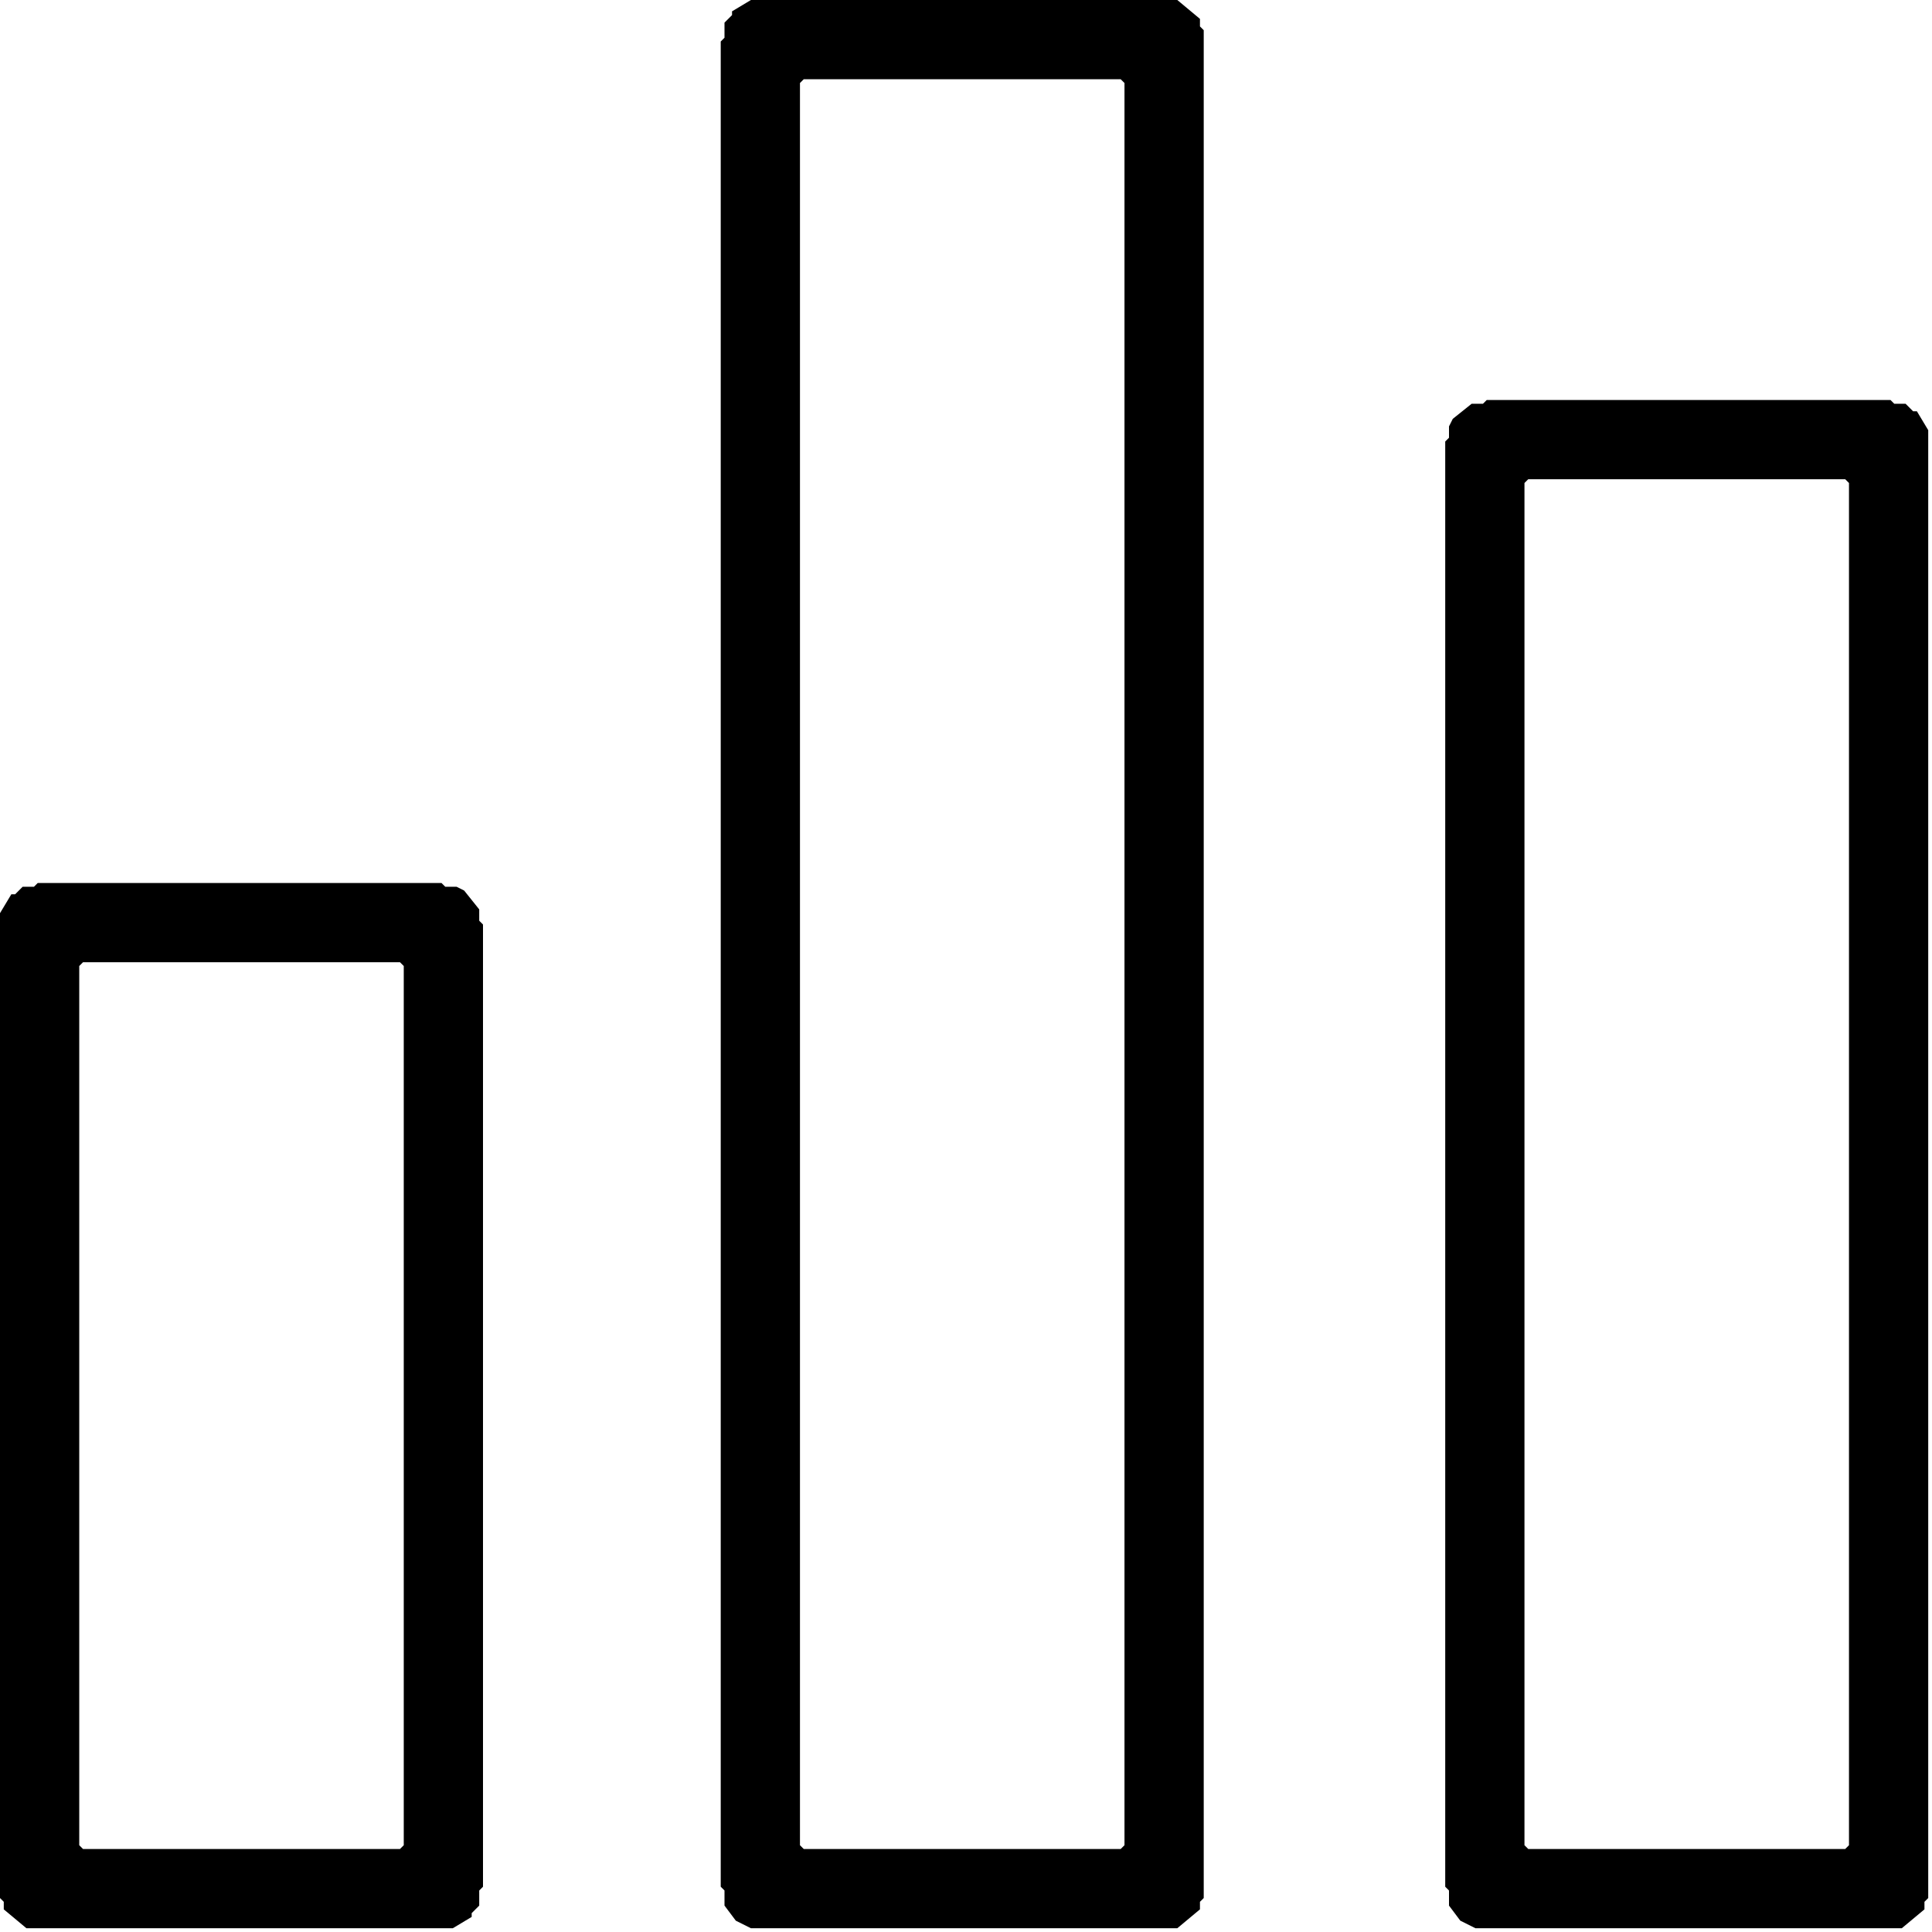
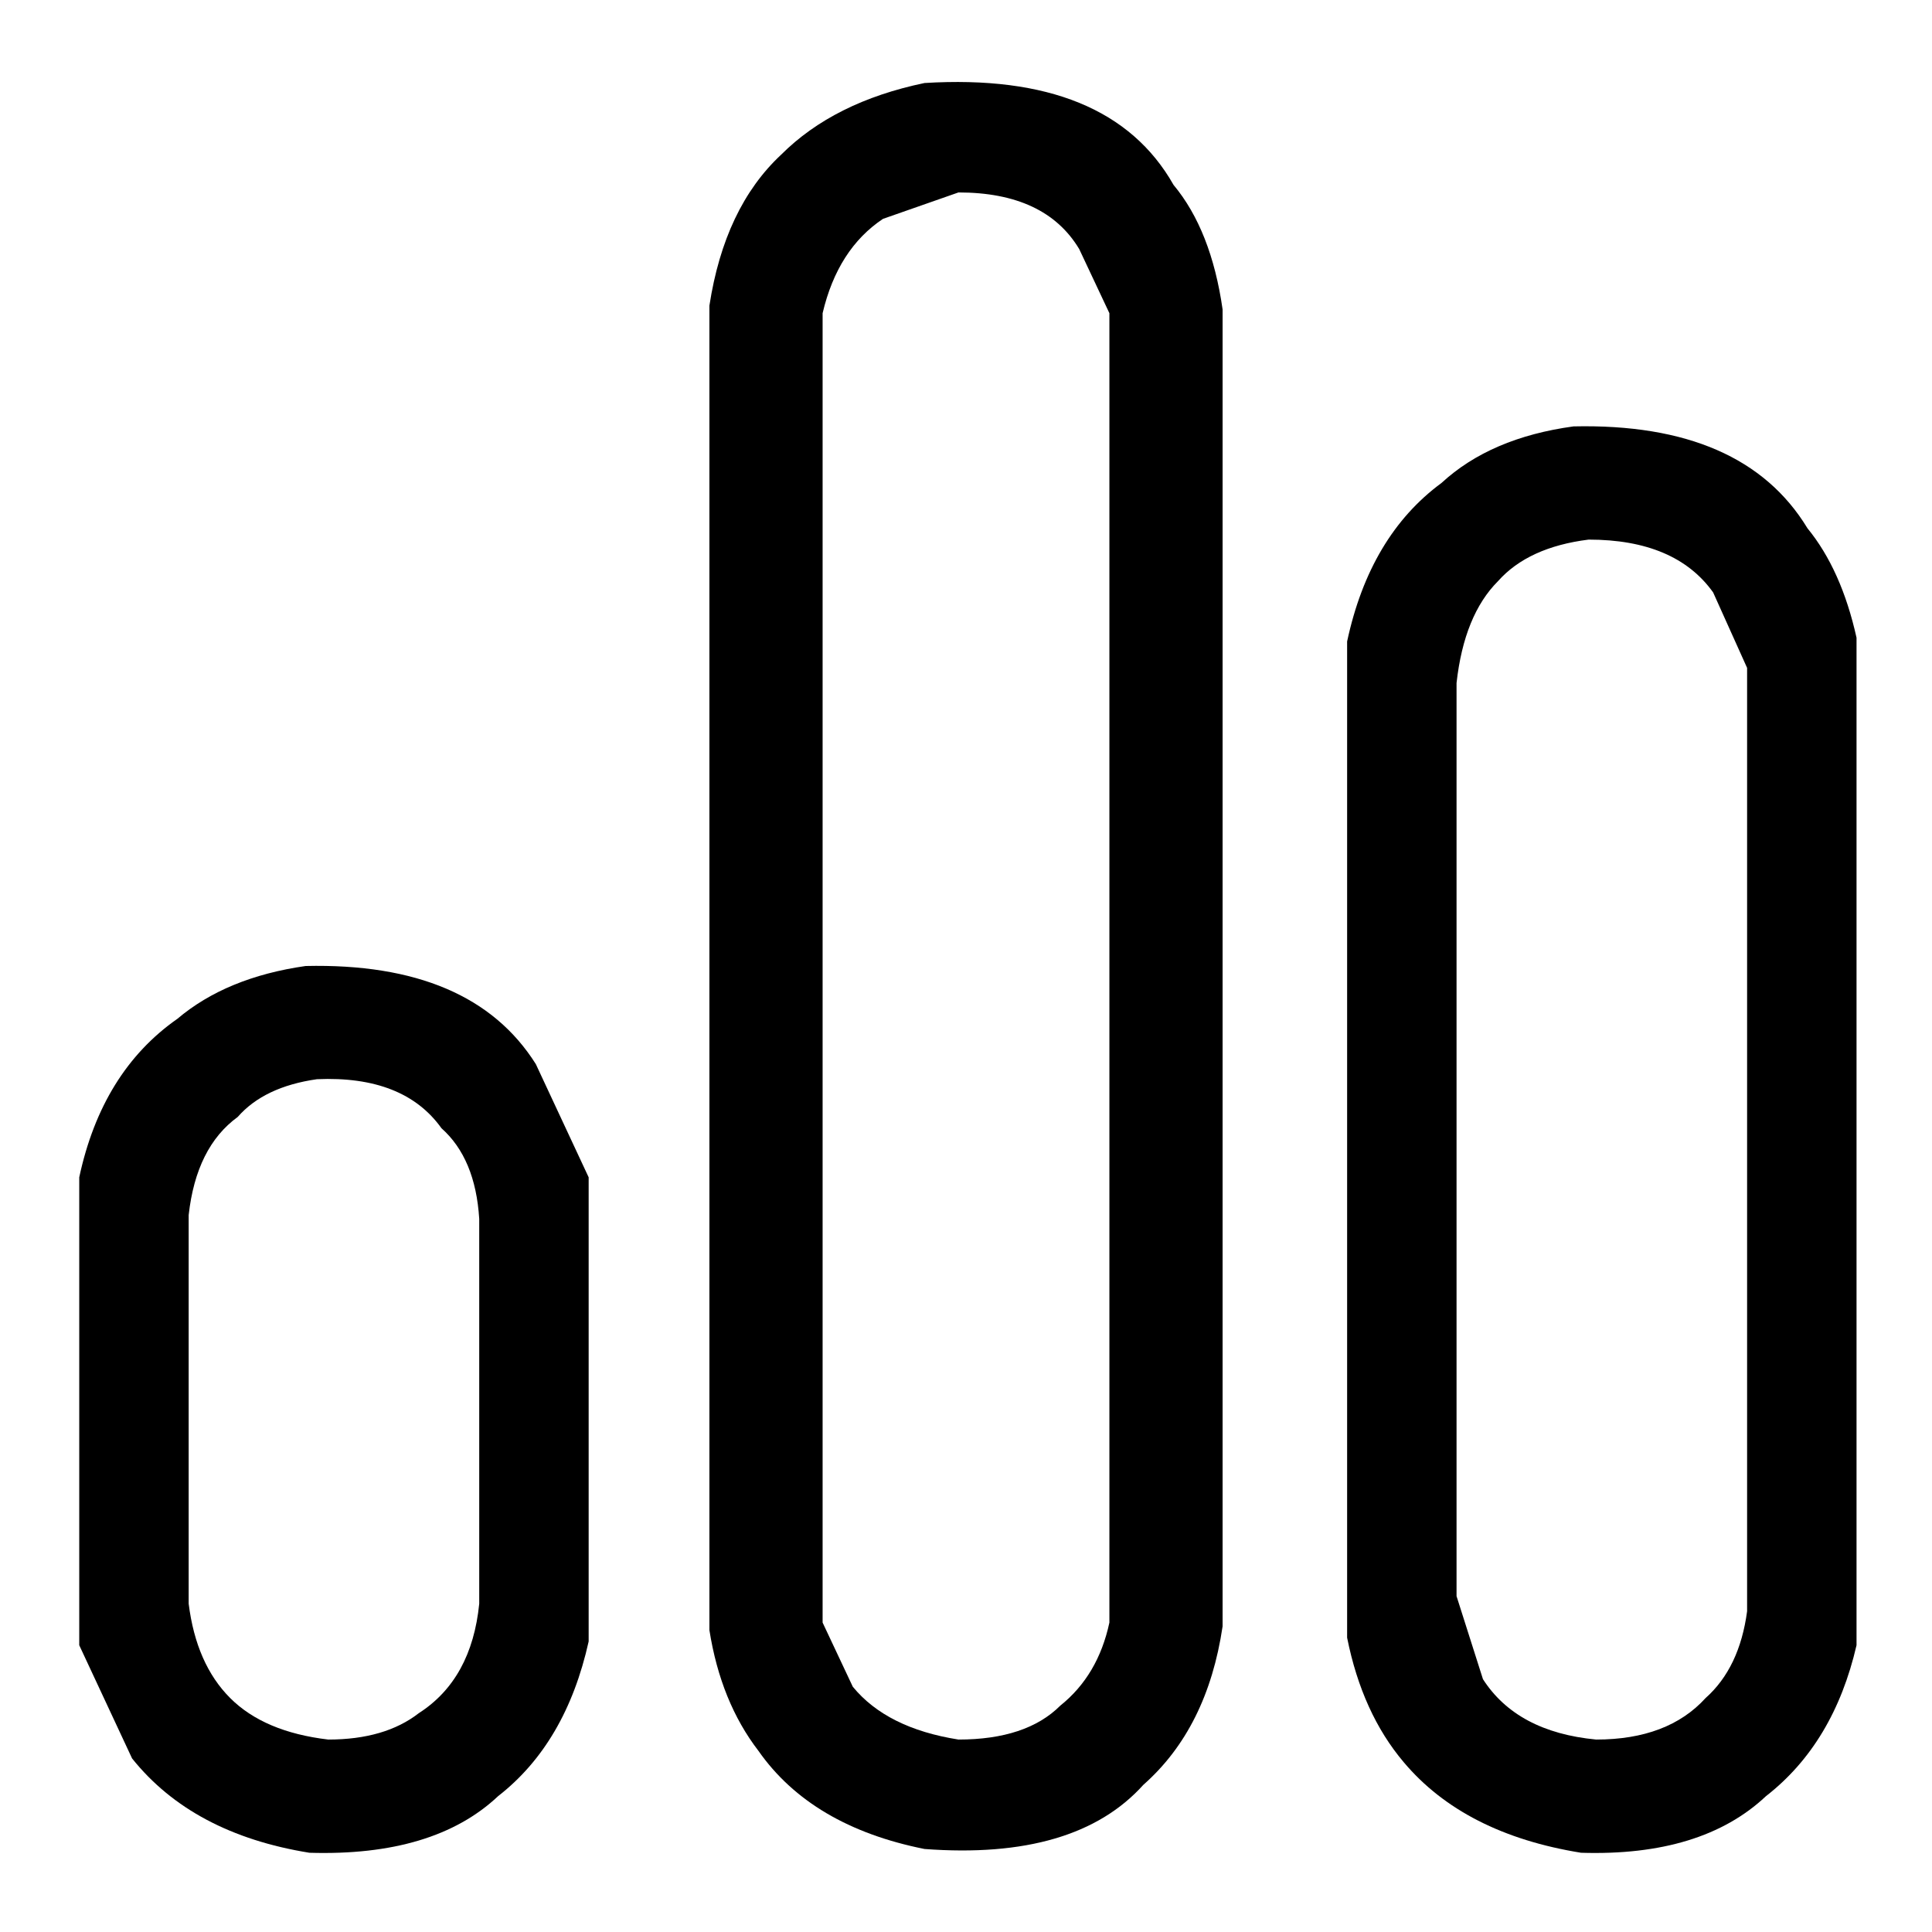
- <svg xmlns="http://www.w3.org/2000/svg" width="512" height="512" viewBox="0 0 512 512">
-   <path fill="#000000" fill-rule="evenodd" clip-rule="evenodd" d="M 6 235 L 4 237 L 3 237 L 0 242 L 0 503 L 1 504 L 1 506 L 7 511 L 120 511 L 125 508 L 125 507 L 127 505 L 127 501 L 128 500 L 128 245 L 127 244 L 127 241 L 123 236 L 121 235 L 118 235 L 117 234 L 10 234 L 9 235 Z M 22 255 L 106 255 L 107 256 L 107 489 L 106 490 L 22 490 L 21 489 L 21 256 Z M 390 107 L 385 111 L 384 113 L 384 116 L 383 117 L 383 500 L 384 501 L 384 505 L 387 509 L 391 511 L 504 511 L 510 506 L 510 504 L 511 503 L 511 114 L 508 109 L 507 109 L 505 107 L 502 107 L 501 106 L 394 106 L 393 107 Z M 405 127 L 489 127 L 490 128 L 490 489 L 489 490 L 405 490 L 404 489 L 404 128 Z M 199 0 L 194 3 L 194 4 L 192 6 L 192 10 L 191 11 L 191 500 L 192 501 L 192 505 L 195 509 L 199 511 L 312 511 L 318 506 L 318 504 L 319 503 L 319 8 L 318 7 L 318 5 L 312 0 Z M 213 21 L 297 21 L 298 22 L 298 489 L 297 490 L 213 490 L 212 489 L 212 22 Z" />
+ <svg xmlns="http://www.w3.org/2000/svg" viewBox="0 0 512 512" version="1" desc="Created with imagetracer.js version 1.6">
+   <path fill="#000000" stroke="rgb(0,0,0)" stroke-width="0" opacity="1" d="M 245 22 Q 294 19 311 49 Q 321 61 324 82 L 324 431 Q 320 458 303 473 Q 285 493 245 490 Q 215 484 201 464 Q 191 451 188 432 L 188 81 Q 192 55 207 41 Q 221 27 245 22 Z M 254 51 L 234 58 Q 222 66 218 83 L 218 430 L 226 447 Q 235 458 254 461 Q 272 461 281 452 Q 291 444 294 430 L 294 83 L 286 66 Q 277 51 254 51 Z " />
+   <path fill="#000000" stroke="rgb(0,0,0)" stroke-width="0" opacity="1" d="M 417 113 Q 462 112 479 140 Q 488 151 492 169 L 492 436 Q 486 462 468 476 Q 451 492 419 491 Q 388 486 372 467 Q 361 454 357 434 L 357 170 Q 363 142 382 128 Q 395 116 417 113 Z M 421 143 Q 405 145 397 154 Q 388 163 386 181 L 386 423 L 393 445 Q 402 459 423 461 Q 442 461 452 450 Q 461 442 463 427 L 463 177 L 454 157 Q 444 143 421 143 Z " />
+   <path fill="#000000" stroke="rgb(0,0,0)" stroke-width="0" opacity="1" d="M 81 256 Q 125 255 142 282 L 156 312 L 156 435 Q 150 462 132 476 Q 115 492 82 491 Q 51 486 35 466 L 21 436 L 21 312 Q 27 284 47 270 Q 60 259 81 256 Z M 84 286 Q 70 288 63 296 Q 52 304 50 322 L 50 425 Q 52 441 61 450 Q 70 459 87 461 Q 102 461 111 454 Q 125 445 127 425 L 127 323 Q 126 307 117 299 Q 107 285 84 286 Z " />
+   <path fill="#000000" stroke="rgb(0,0,0)" stroke-width="0" opacity="0" d="M 0 0 L 512 0 L 512 512 L 0 512 L 0 0 Z M 245 22 Q 221 27 207 41 Q 192 55 188 81 L 188 432 Q 191 451 201 464 Q 215 484 245 490 Q 285 493 303 473 Q 320 458 324 431 L 324 82 Q 321 61 311 49 Q 294 19 245 22 Z M 417 113 Q 395 116 382 128 Q 363 142 357 170 L 357 434 Q 361 454 372 467 Q 388 486 419 491 Q 451 492 468 476 Q 486 462 492 436 L 492 169 Q 488 151 479 140 Q 462 112 417 113 Z M 81 256 Q 60 259 47 270 Q 27 284 21 312 L 21 436 L 35 466 Q 51 486 82 491 Q 115 492 132 476 Q 150 462 156 435 L 156 312 L 142 282 Q 125 255 81 256 Z " />
+   <path fill="#000000" stroke="rgb(0,0,0)" stroke-width="0" opacity="0" d="M 254 51 Q 277 51 286 66 L 294 83 L 294 430 Q 291 444 281 452 Q 272 461 254 461 Q 235 458 226 447 L 218 430 L 218 83 Q 222 66 234 58 L 254 51 Z " />
+   <path fill="#000000" stroke="rgb(0,0,0)" stroke-width="0" opacity="0" d="M 421 143 Q 445 143 454 157 L 463 177 L 463 427 Q 461 442 452 450 Q 442 461 423 461 Q 402 459 393 445 L 386 423 L 386 181 Q 388 163 397 154 Q 405 145 421 143 Z " />
+   <path fill="#000000" stroke="rgb(0,0,0)" stroke-width="0" opacity="0" d="M 84 286 Q 107 285 117 299 Q 126 307 127 323 L 127 425 Q 125 445 111 454 Q 102 461 87 461 Q 70 459 61 450 Q 52 441 50 425 L 50 322 Q 52 304 63 296 Q 70 288 84 286 Z " />
</svg>
